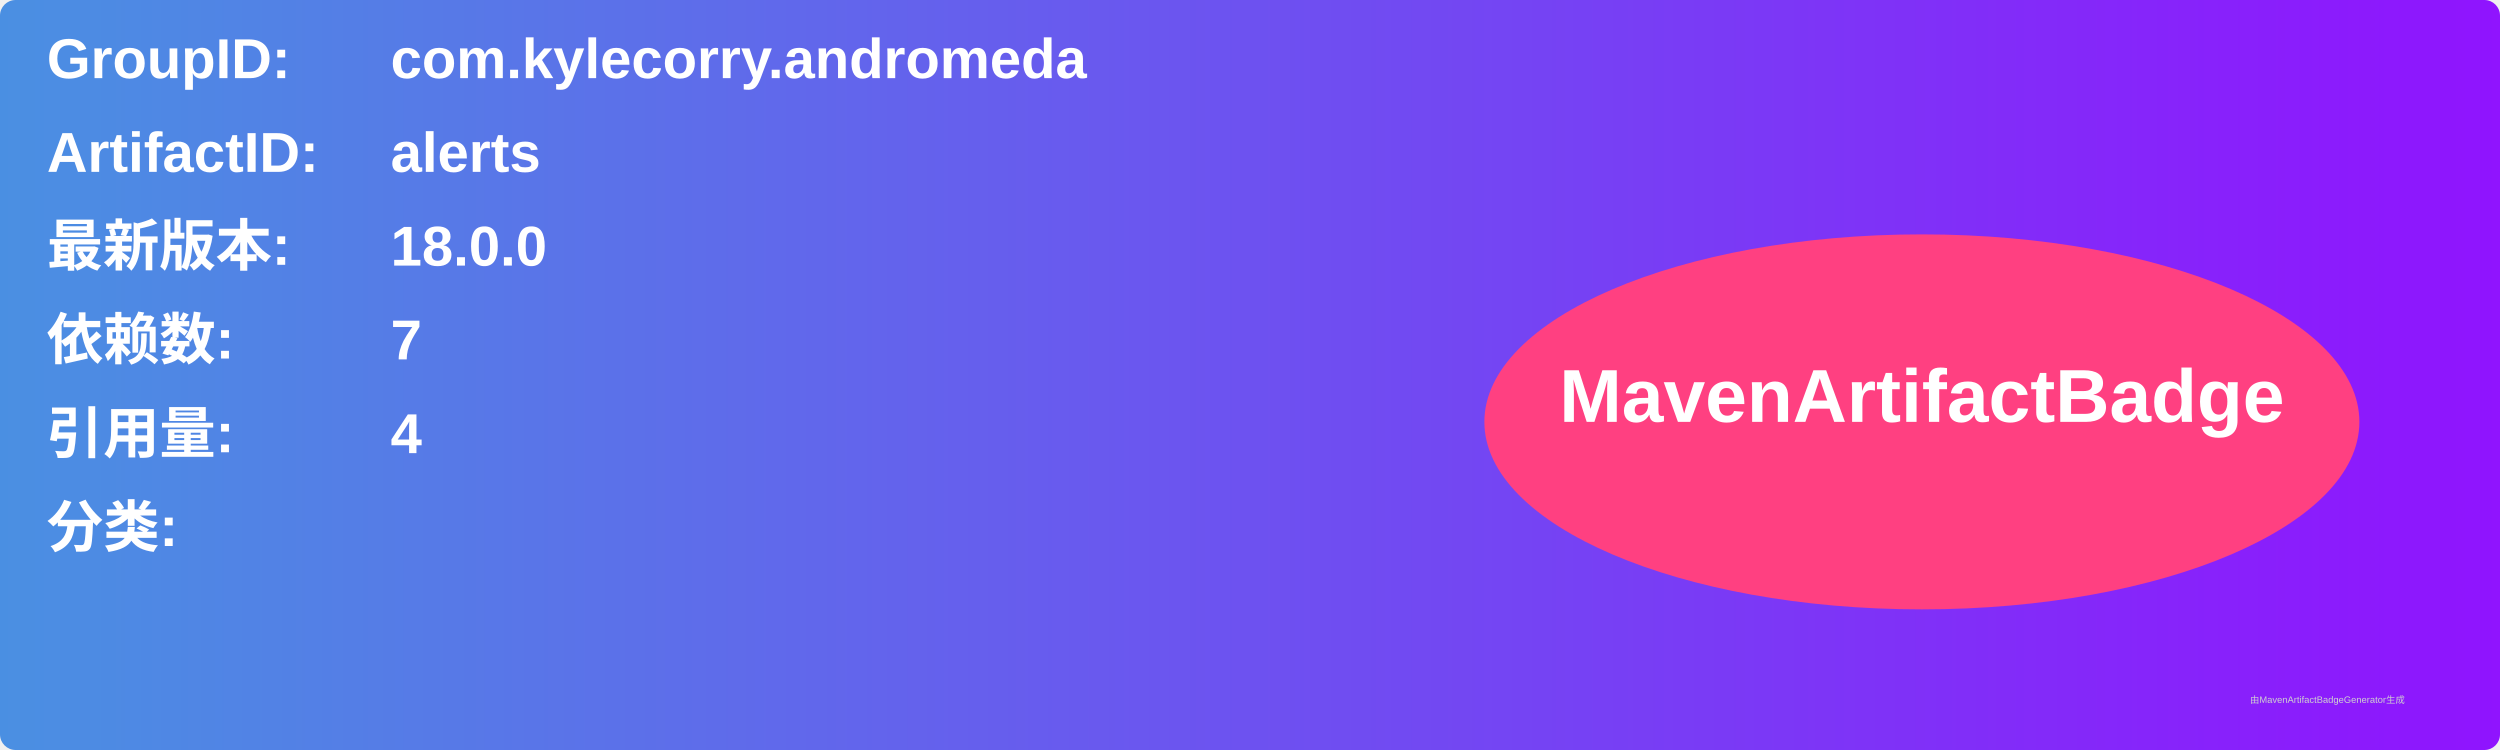
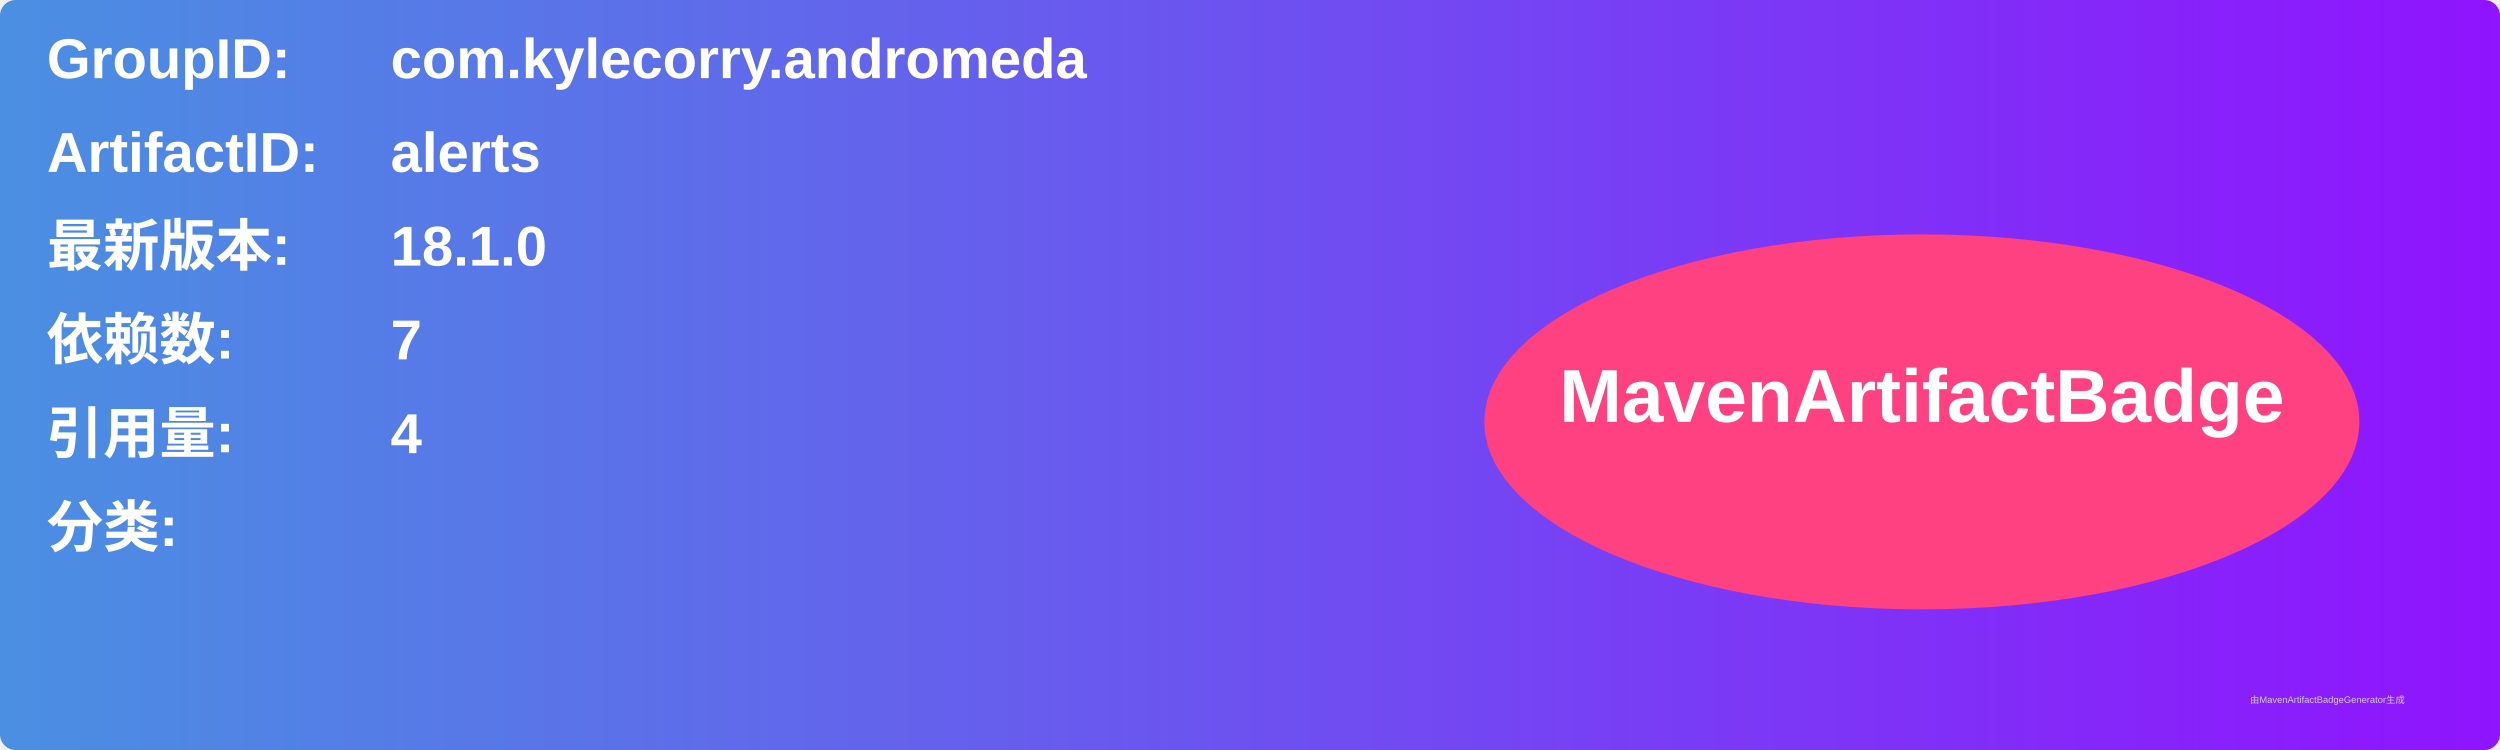
<svg xmlns="http://www.w3.org/2000/svg" width="800" height="240" viewBox="0 0 800 240">
  <linearGradient id="grad" x1="0%" y1="0%" x2="100%" y2="0%">
    <stop offset="0%" stop-color="#4a90e2" />
    <stop offset="100%" stop-color="#9013fe" />
  </linearGradient>
  <rect width="100%" height="100%" rx="5" ry="5" fill="url(#grad)" />
  <g transform="translate(15, 15)">
    <text x="0" y="10" font-family="Arial" font-size="18" fill="white" font-weight="bold" width="260">GroupID:</text>
    <text x="110" y="10" font-family="Arial" font-size="18" fill="white" font-weight="bold" width="460">com.kylecorry.andromeda</text>
    <text x="0" y="40" font-family="Arial" font-size="18" fill="white" font-weight="bold" width="260">ArtifactID:</text>
    <text x="110" y="40" font-family="Arial" font-size="18" fill="white" font-weight="bold" width="460">alerts</text>
    <text x="0" y="70" font-family="Arial" font-size="18" fill="white" font-weight="bold">最新版本:</text>
    <text x="110" y="70" font-family="Arial" font-size="18" fill="white" font-weight="bold">
-       <tspan font-weight="bold">18.0.0</tspan>
+       <tspan font-weight="bold">18.1.0</tspan>
    </text>
    <text x="0" y="100" font-family="Arial" font-size="18" fill="white" font-weight="bold">依赖数: </text>
    <text x="110" y="100" font-family="Arial" font-size="18" fill="white">
      <tspan font-weight="bold">7</tspan>
    </text>
    <text x="0" y="130" font-family="Arial" font-size="18" fill="white" font-weight="bold">引用量: </text>
    <text x="110" y="130" font-family="Arial" font-size="18" fill="white">
      <tspan font-weight="bold">4</tspan>
    </text>
    <text x="0" y="160" font-family="Arial" font-size="18" fill="white" font-weight="bold">分类:</text>
    <text x="10" y="190" font-family="Arial" font-size="10" fill="white">
      <tspan font-weight="bold" />
    </text>
    <ellipse cx="600" cy="120" rx="140" ry="60" fill="#ff4081" />
    <text x="600" y="120" text-anchor="middle" font-family="Arial" font-size="24" fill="white" font-weight="bold">MavenArtifactBadge</text>
  </g>
  <text x="720" y="225" font-family="Arial" font-size="3" fill="#d0d0d0">由MavenArtifactBadgeGenerator生成</text>
</svg>
